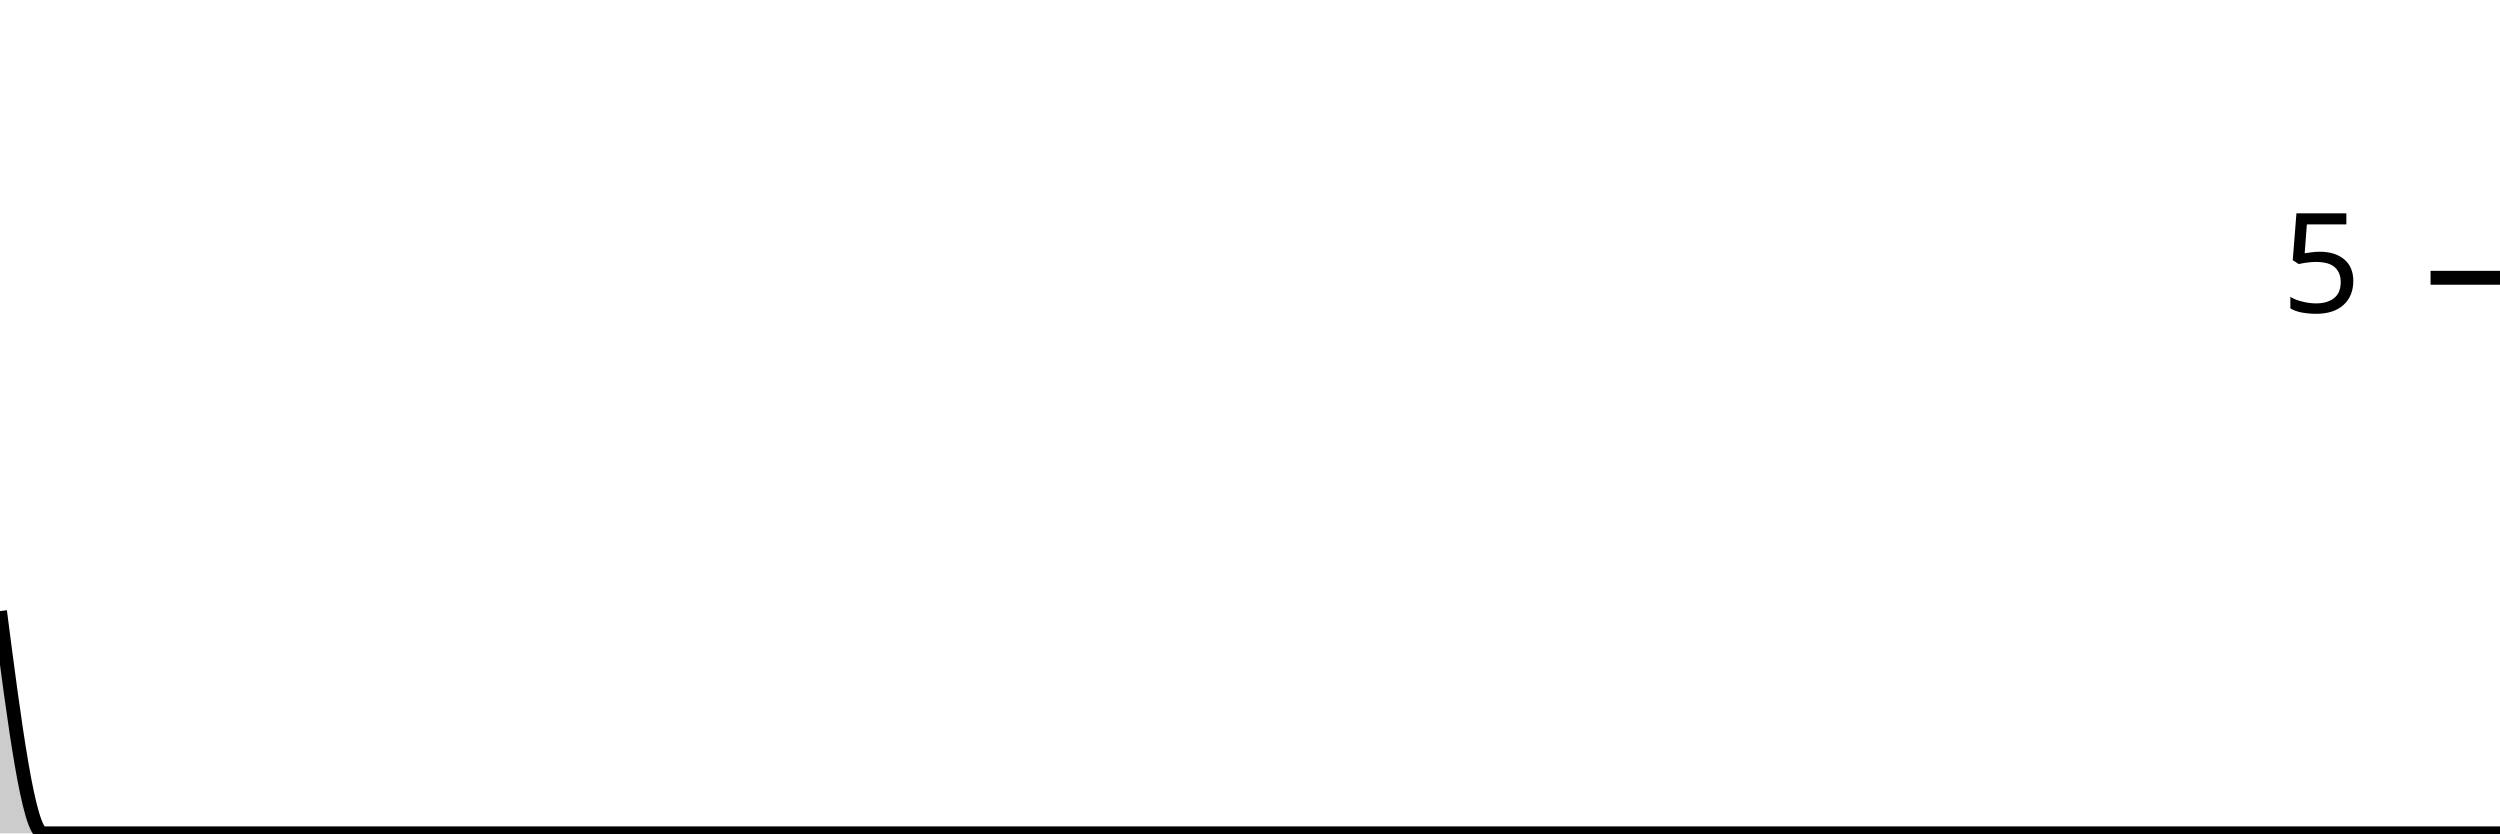
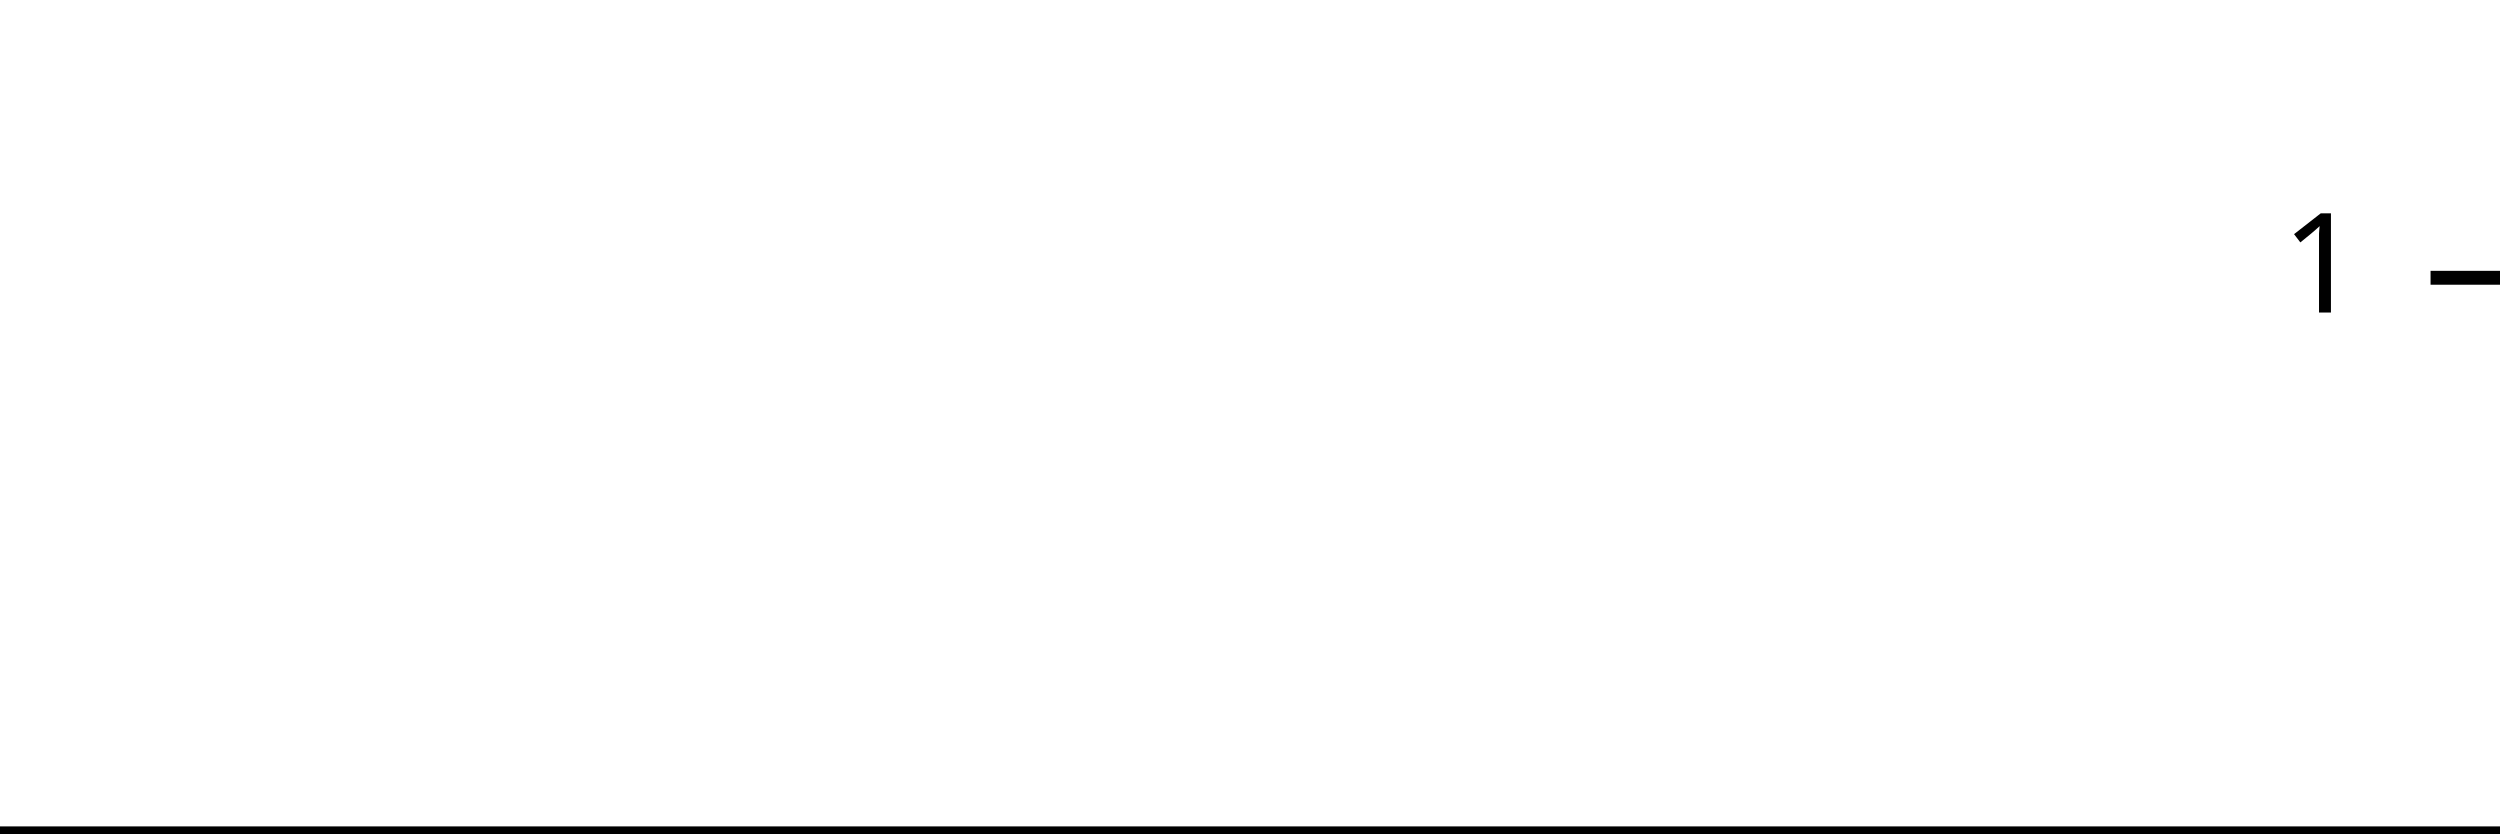
<svg xmlns="http://www.w3.org/2000/svg" viewBox="0 0 180 60">
  <g transform="translate(0,20)">
-     <path class="area" fill="rgba(0, 0, 0, 0.2)" d="M0,24C1.034,32,2.069,40,3.103,40C4.138,40,5.172,40,6.207,40C7.241,40,8.276,40,9.31,40C10.345,40,11.379,40,12.414,40C13.448,40,14.483,40,15.517,40C16.552,40,17.586,40,18.621,40C19.655,40,20.69,40,21.724,40C22.759,40,23.793,40,24.828,40C25.862,40,26.897,40,27.931,40C28.966,40,30,40,31.034,40C32.069,40,33.103,40,34.138,40C35.172,40,36.207,40,37.241,40C38.276,40,39.31,40,40.345,40C41.379,40,42.414,40,43.448,40C44.483,40,45.517,40,46.552,40C47.586,40,48.621,40,49.655,40C50.69,40,51.724,40,52.759,40C53.793,40,54.828,40,55.862,40C56.897,40,57.931,40,58.966,40C60,40,61.034,40,62.069,40C63.103,40,64.138,40,65.172,40C66.207,40,67.241,40,68.276,40C69.31,40,70.345,40,71.379,40C72.414,40,73.448,40,74.483,40C75.517,40,76.552,40,77.586,40C78.621,40,79.655,40,80.69,40C81.724,40,82.759,40,83.793,40C84.828,40,85.862,40,86.897,40C87.931,40,88.966,40,90,40C91.034,40,92.069,40,93.103,40C94.138,40,95.172,40,96.207,40C97.241,40,98.276,40,99.31,40C100.345,40,101.379,40,102.414,40C103.448,40,104.483,40,105.517,40C106.552,40,107.586,40,108.621,40C109.655,40,110.69,40,111.724,40C112.759,40,113.793,40,114.828,40C115.862,40,116.897,40,117.931,40C118.966,40,120,40,121.034,40C122.069,40,123.103,40,124.138,40C125.172,40,126.207,40,127.241,40C128.276,40,129.31,40,130.345,40C131.379,40,132.414,40,133.448,40C134.483,40,135.517,40,136.552,40C137.586,40,138.621,40,139.655,40C140.69,40,141.724,40,142.759,40C143.793,40,144.828,40,145.862,40C146.897,40,147.931,40,148.966,40C150,40,151.034,40,152.069,40C153.103,40,154.138,40,155.172,40C156.207,40,157.241,40,158.276,40C159.31,40,160.345,40,161.379,40C162.414,40,163.448,40,164.483,40C165.517,40,166.552,40,167.586,40C168.621,40,169.655,40,170.69,40C171.724,40,172.759,40,173.793,40C174.828,40,175.862,40,176.897,40C177.931,40,178.966,40,180,40L180,40C178.966,40,177.931,40,176.897,40C175.862,40,174.828,40,173.793,40C172.759,40,171.724,40,170.69,40C169.655,40,168.621,40,167.586,40C166.552,40,165.517,40,164.483,40C163.448,40,162.414,40,161.379,40C160.345,40,159.31,40,158.276,40C157.241,40,156.207,40,155.172,40C154.138,40,153.103,40,152.069,40C151.034,40,150,40,148.966,40C147.931,40,146.897,40,145.862,40C144.828,40,143.793,40,142.759,40C141.724,40,140.69,40,139.655,40C138.621,40,137.586,40,136.552,40C135.517,40,134.483,40,133.448,40C132.414,40,131.379,40,130.345,40C129.31,40,128.276,40,127.241,40C126.207,40,125.172,40,124.138,40C123.103,40,122.069,40,121.034,40C120,40,118.966,40,117.931,40C116.897,40,115.862,40,114.828,40C113.793,40,112.759,40,111.724,40C110.69,40,109.655,40,108.621,40C107.586,40,106.552,40,105.517,40C104.483,40,103.448,40,102.414,40C101.379,40,100.345,40,99.31,40C98.276,40,97.241,40,96.207,40C95.172,40,94.138,40,93.103,40C92.069,40,91.034,40,90,40C88.966,40,87.931,40,86.897,40C85.862,40,84.828,40,83.793,40C82.759,40,81.724,40,80.69,40C79.655,40,78.621,40,77.586,40C76.552,40,75.517,40,74.483,40C73.448,40,72.414,40,71.379,40C70.345,40,69.31,40,68.276,40C67.241,40,66.207,40,65.172,40C64.138,40,63.103,40,62.069,40C61.034,40,60,40,58.966,40C57.931,40,56.897,40,55.862,40C54.828,40,53.793,40,52.759,40C51.724,40,50.69,40,49.655,40C48.621,40,47.586,40,46.552,40C45.517,40,44.483,40,43.448,40C42.414,40,41.379,40,40.345,40C39.31,40,38.276,40,37.241,40C36.207,40,35.172,40,34.138,40C33.103,40,32.069,40,31.034,40C30,40,28.966,40,27.931,40C26.897,40,25.862,40,24.828,40C23.793,40,22.759,40,21.724,40C20.69,40,19.655,40,18.621,40C17.586,40,16.552,40,15.517,40C14.483,40,13.448,40,12.414,40C11.379,40,10.345,40,9.31,40C8.276,40,7.241,40,6.207,40C5.172,40,4.138,40,3.103,40C2.069,40,1.034,40,0,40Z" />
-     <path class="line" stroke="black" fill="none" d="M0,24C1.034,32,2.069,40,3.103,40C4.138,40,5.172,40,6.207,40C7.241,40,8.276,40,9.31,40C10.345,40,11.379,40,12.414,40C13.448,40,14.483,40,15.517,40C16.552,40,17.586,40,18.621,40C19.655,40,20.69,40,21.724,40C22.759,40,23.793,40,24.828,40C25.862,40,26.897,40,27.931,40C28.966,40,30,40,31.034,40C32.069,40,33.103,40,34.138,40C35.172,40,36.207,40,37.241,40C38.276,40,39.31,40,40.345,40C41.379,40,42.414,40,43.448,40C44.483,40,45.517,40,46.552,40C47.586,40,48.621,40,49.655,40C50.69,40,51.724,40,52.759,40C53.793,40,54.828,40,55.862,40C56.897,40,57.931,40,58.966,40C60,40,61.034,40,62.069,40C63.103,40,64.138,40,65.172,40C66.207,40,67.241,40,68.276,40C69.31,40,70.345,40,71.379,40C72.414,40,73.448,40,74.483,40C75.517,40,76.552,40,77.586,40C78.621,40,79.655,40,80.69,40C81.724,40,82.759,40,83.793,40C84.828,40,85.862,40,86.897,40C87.931,40,88.966,40,90,40C91.034,40,92.069,40,93.103,40C94.138,40,95.172,40,96.207,40C97.241,40,98.276,40,99.31,40C100.345,40,101.379,40,102.414,40C103.448,40,104.483,40,105.517,40C106.552,40,107.586,40,108.621,40C109.655,40,110.69,40,111.724,40C112.759,40,113.793,40,114.828,40C115.862,40,116.897,40,117.931,40C118.966,40,120,40,121.034,40C122.069,40,123.103,40,124.138,40C125.172,40,126.207,40,127.241,40C128.276,40,129.31,40,130.345,40C131.379,40,132.414,40,133.448,40C134.483,40,135.517,40,136.552,40C137.586,40,138.621,40,139.655,40C140.69,40,141.724,40,142.759,40C143.793,40,144.828,40,145.862,40C146.897,40,147.931,40,148.966,40C150,40,151.034,40,152.069,40C153.103,40,154.138,40,155.172,40C156.207,40,157.241,40,158.276,40C159.31,40,160.345,40,161.379,40C162.414,40,163.448,40,164.483,40C165.517,40,166.552,40,167.586,40C168.621,40,169.655,40,170.69,40C171.724,40,172.759,40,173.793,40C174.828,40,175.862,40,176.897,40C177.931,40,178.966,40,180,40" />
+     <path class="area" fill="rgba(0, 0, 0, 0.2)" d="M0,40C1.034,40,2.069,40,3.103,40C4.138,40,5.172,40,6.207,40C7.241,40,8.276,40,9.31,40C10.345,40,11.379,40,12.414,40C13.448,40,14.483,40,15.517,40C16.552,40,17.586,40,18.621,40C19.655,40,20.69,40,21.724,40C22.759,40,23.793,40,24.828,40C25.862,40,26.897,40,27.931,40C28.966,40,30,40,31.034,40C32.069,40,33.103,40,34.138,40C35.172,40,36.207,40,37.241,40C38.276,40,39.31,40,40.345,40C41.379,40,42.414,40,43.448,40C44.483,40,45.517,40,46.552,40C47.586,40,48.621,40,49.655,40C50.69,40,51.724,40,52.759,40C53.793,40,54.828,40,55.862,40C56.897,40,57.931,40,58.966,40C60,40,61.034,40,62.069,40C63.103,40,64.138,40,65.172,40C66.207,40,67.241,40,68.276,40C69.31,40,70.345,40,71.379,40C72.414,40,73.448,40,74.483,40C75.517,40,76.552,40,77.586,40C78.621,40,79.655,40,80.69,40C81.724,40,82.759,40,83.793,40C84.828,40,85.862,40,86.897,40C87.931,40,88.966,40,90,40C91.034,40,92.069,40,93.103,40C94.138,40,95.172,40,96.207,40C97.241,40,98.276,40,99.31,40C100.345,40,101.379,40,102.414,40C103.448,40,104.483,40,105.517,40C106.552,40,107.586,40,108.621,40C109.655,40,110.69,40,111.724,40C112.759,40,113.793,40,114.828,40C115.862,40,116.897,40,117.931,40C118.966,40,120,40,121.034,40C122.069,40,123.103,40,124.138,40C125.172,40,126.207,40,127.241,40C128.276,40,129.31,40,130.345,40C131.379,40,132.414,40,133.448,40C134.483,40,135.517,40,136.552,40C137.586,40,138.621,40,139.655,40C140.69,40,141.724,40,142.759,40C143.793,40,144.828,40,145.862,40C146.897,40,147.931,40,148.966,40C150,40,151.034,40,152.069,40C153.103,40,154.138,40,155.172,40C156.207,40,157.241,40,158.276,40C159.31,40,160.345,40,161.379,40C162.414,40,163.448,40,164.483,40C165.517,40,166.552,40,167.586,40C168.621,40,169.655,40,170.69,40C171.724,40,172.759,40,173.793,40C174.828,40,175.862,40,176.897,40C177.931,40,178.966,40,180,40L180,40C178.966,40,177.931,40,176.897,40C175.862,40,174.828,40,173.793,40C172.759,40,171.724,40,170.69,40C169.655,40,168.621,40,167.586,40C166.552,40,165.517,40,164.483,40C163.448,40,162.414,40,161.379,40C160.345,40,159.31,40,158.276,40C157.241,40,156.207,40,155.172,40C154.138,40,153.103,40,152.069,40C151.034,40,150,40,148.966,40C147.931,40,146.897,40,145.862,40C144.828,40,143.793,40,142.759,40C141.724,40,140.69,40,139.655,40C138.621,40,137.586,40,136.552,40C135.517,40,134.483,40,133.448,40C132.414,40,131.379,40,130.345,40C129.31,40,128.276,40,127.241,40C126.207,40,125.172,40,124.138,40C123.103,40,122.069,40,121.034,40C120,40,118.966,40,117.931,40C116.897,40,115.862,40,114.828,40C113.793,40,112.759,40,111.724,40C110.69,40,109.655,40,108.621,40C107.586,40,106.552,40,105.517,40C104.483,40,103.448,40,102.414,40C101.379,40,100.345,40,99.31,40C98.276,40,97.241,40,96.207,40C95.172,40,94.138,40,93.103,40C92.069,40,91.034,40,90,40C88.966,40,87.931,40,86.897,40C85.862,40,84.828,40,83.793,40C82.759,40,81.724,40,80.69,40C79.655,40,78.621,40,77.586,40C76.552,40,75.517,40,74.483,40C73.448,40,72.414,40,71.379,40C70.345,40,69.31,40,68.276,40C67.241,40,66.207,40,65.172,40C64.138,40,63.103,40,62.069,40C61.034,40,60,40,58.966,40C57.931,40,56.897,40,55.862,40C54.828,40,53.793,40,52.759,40C51.724,40,50.69,40,49.655,40C48.621,40,47.586,40,46.552,40C45.517,40,44.483,40,43.448,40C42.414,40,41.379,40,40.345,40C39.31,40,38.276,40,37.241,40C36.207,40,35.172,40,34.138,40C33.103,40,32.069,40,31.034,40C30,40,28.966,40,27.931,40C26.897,40,25.862,40,24.828,40C23.793,40,22.759,40,21.724,40C20.69,40,19.655,40,18.621,40C17.586,40,16.552,40,15.517,40C14.483,40,13.448,40,12.414,40C11.379,40,10.345,40,9.31,40C8.276,40,7.241,40,6.207,40C5.172,40,4.138,40,3.103,40C2.069,40,1.034,40,0,40Z" />
+     <path class="line" stroke="black" fill="none" d="M0,40C1.034,40,2.069,40,3.103,40C4.138,40,5.172,40,6.207,40C7.241,40,8.276,40,9.31,40C10.345,40,11.379,40,12.414,40C13.448,40,14.483,40,15.517,40C16.552,40,17.586,40,18.621,40C19.655,40,20.69,40,21.724,40C22.759,40,23.793,40,24.828,40C25.862,40,26.897,40,27.931,40C28.966,40,30,40,31.034,40C32.069,40,33.103,40,34.138,40C35.172,40,36.207,40,37.241,40C38.276,40,39.31,40,40.345,40C41.379,40,42.414,40,43.448,40C44.483,40,45.517,40,46.552,40C47.586,40,48.621,40,49.655,40C50.69,40,51.724,40,52.759,40C53.793,40,54.828,40,55.862,40C56.897,40,57.931,40,58.966,40C60,40,61.034,40,62.069,40C63.103,40,64.138,40,65.172,40C66.207,40,67.241,40,68.276,40C69.31,40,70.345,40,71.379,40C72.414,40,73.448,40,74.483,40C75.517,40,76.552,40,77.586,40C78.621,40,79.655,40,80.69,40C81.724,40,82.759,40,83.793,40C84.828,40,85.862,40,86.897,40C87.931,40,88.966,40,90,40C91.034,40,92.069,40,93.103,40C94.138,40,95.172,40,96.207,40C97.241,40,98.276,40,99.31,40C100.345,40,101.379,40,102.414,40C103.448,40,104.483,40,105.517,40C106.552,40,107.586,40,108.621,40C109.655,40,110.69,40,111.724,40C112.759,40,113.793,40,114.828,40C115.862,40,116.897,40,117.931,40C118.966,40,120,40,121.034,40C122.069,40,123.103,40,124.138,40C125.172,40,126.207,40,127.241,40C128.276,40,129.31,40,130.345,40C131.379,40,132.414,40,133.448,40C134.483,40,135.517,40,136.552,40C137.586,40,138.621,40,139.655,40C140.69,40,141.724,40,142.759,40C143.793,40,144.828,40,145.862,40C146.897,40,147.931,40,148.966,40C150,40,151.034,40,152.069,40C153.103,40,154.138,40,155.172,40C156.207,40,157.241,40,158.276,40C159.31,40,160.345,40,161.379,40C162.414,40,163.448,40,164.483,40C165.517,40,166.552,40,167.586,40C168.621,40,169.655,40,170.69,40C171.724,40,172.759,40,173.793,40C174.828,40,175.862,40,176.897,40C177.931,40,178.966,40,180,40" />
    <path class="axis-ceiling" stroke-width="1" stroke="black" fill="none" d="M175,0L180,0" />
-     <text class="axis-ceiling-label" font-family="sans-serif" text-anchor="end" font-size="10px" x="170" y="2.5">5</text>
+     <text class="axis-ceiling-label" font-family="sans-serif" text-anchor="end" font-size="10px" x="170" y="2.5">1</text>
  </g>
</svg>
